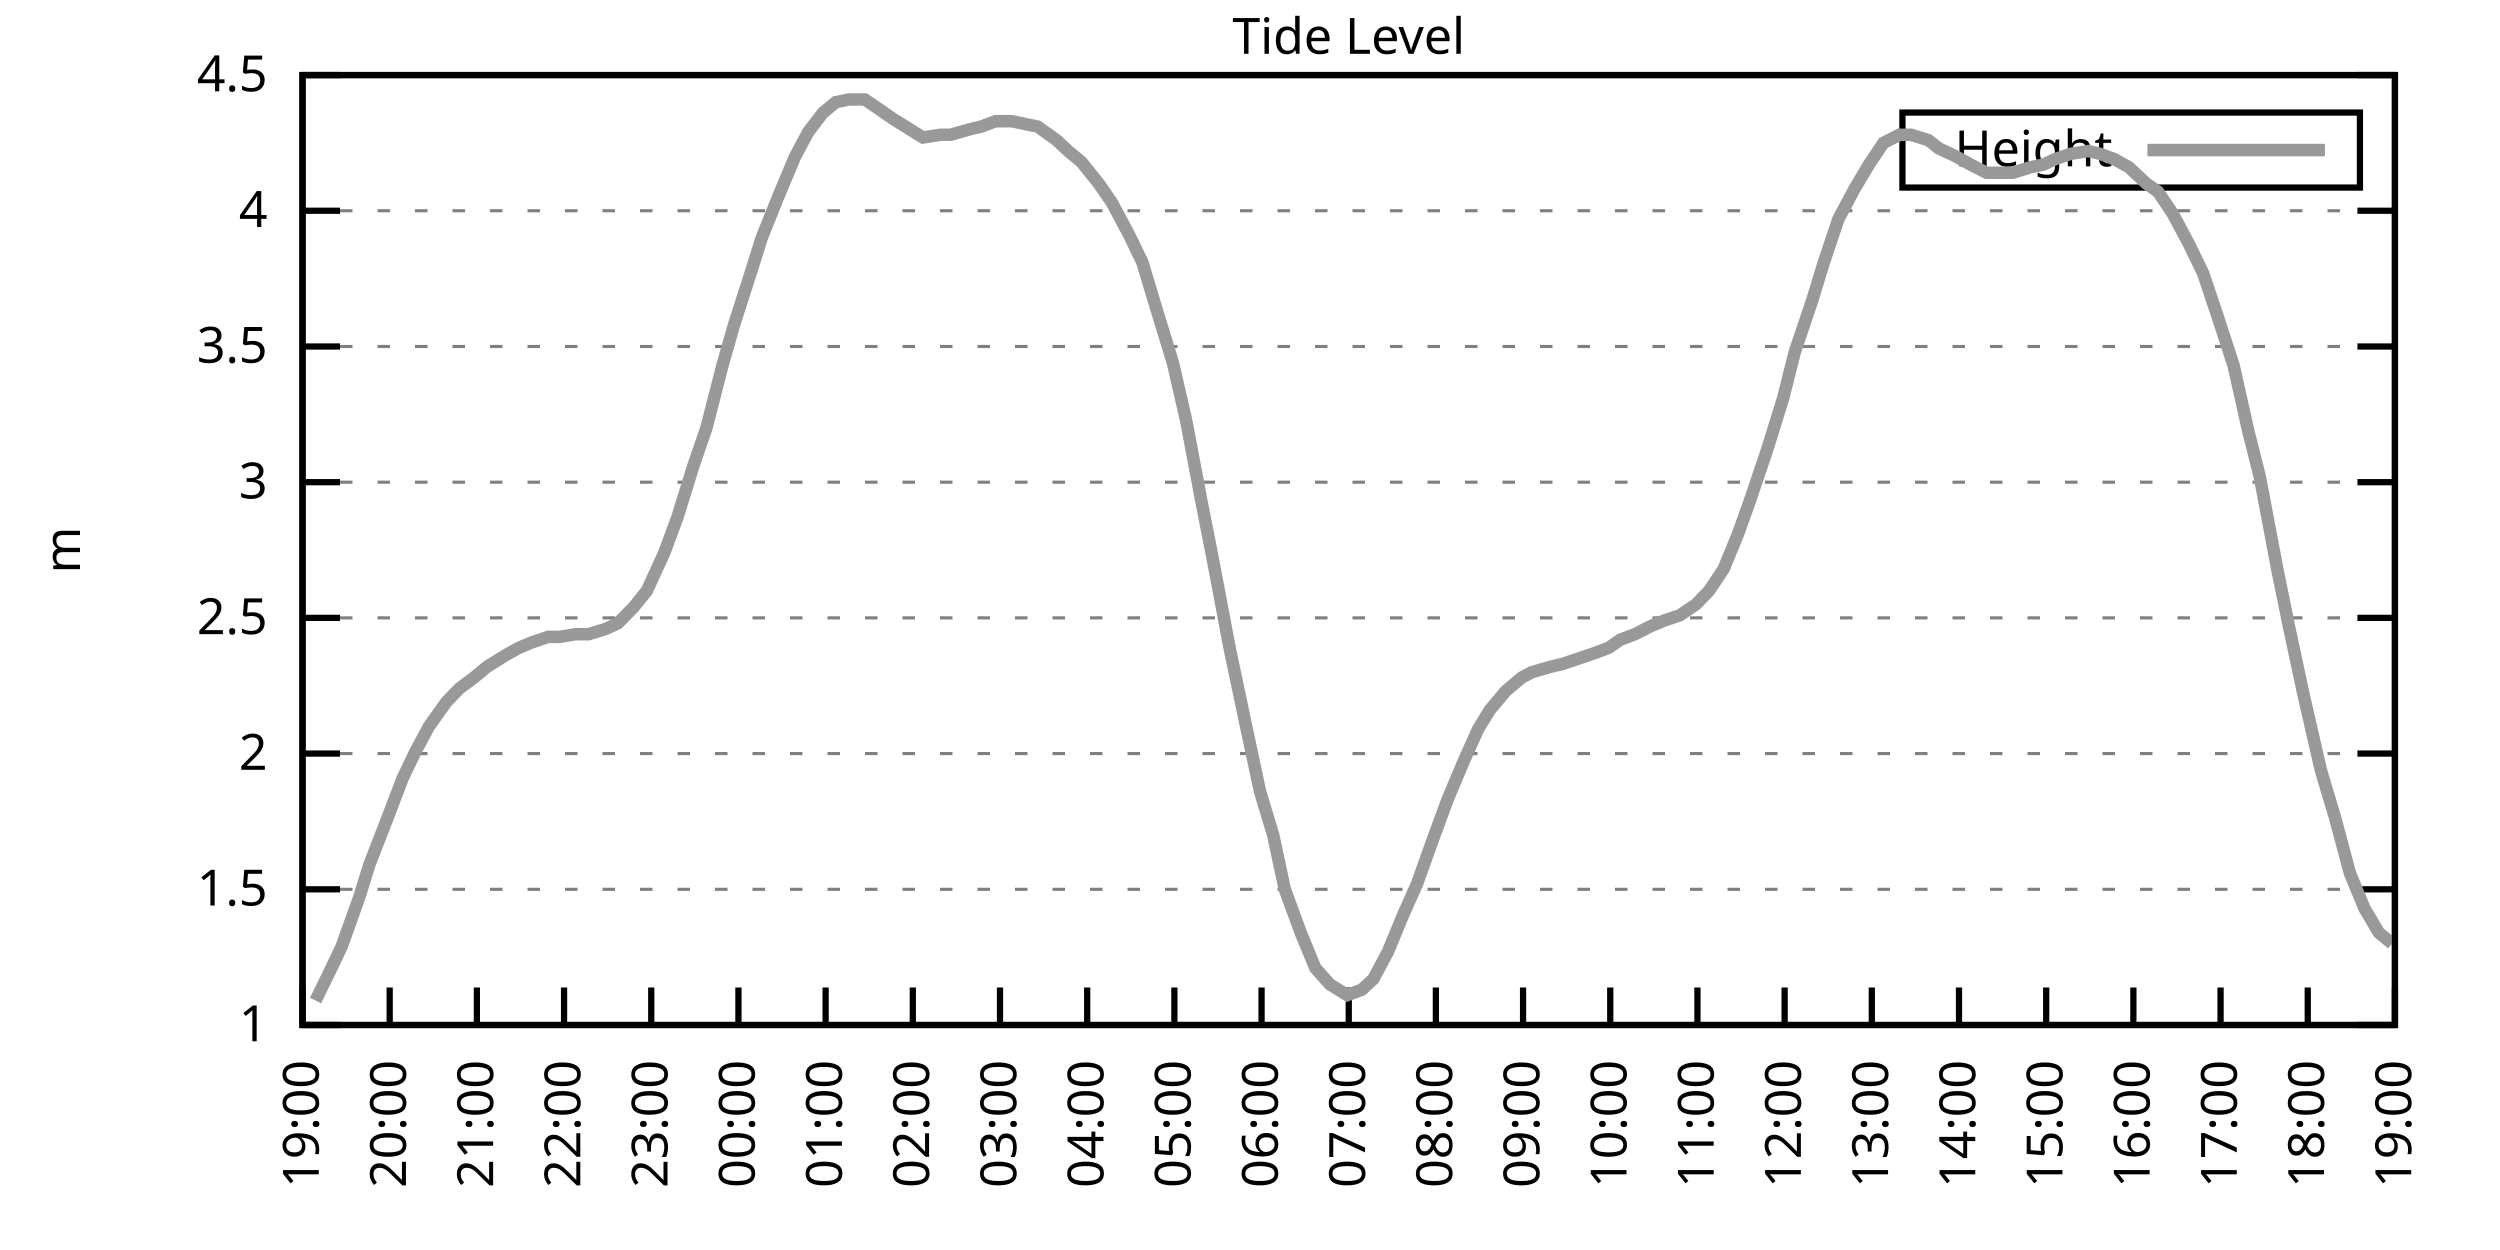
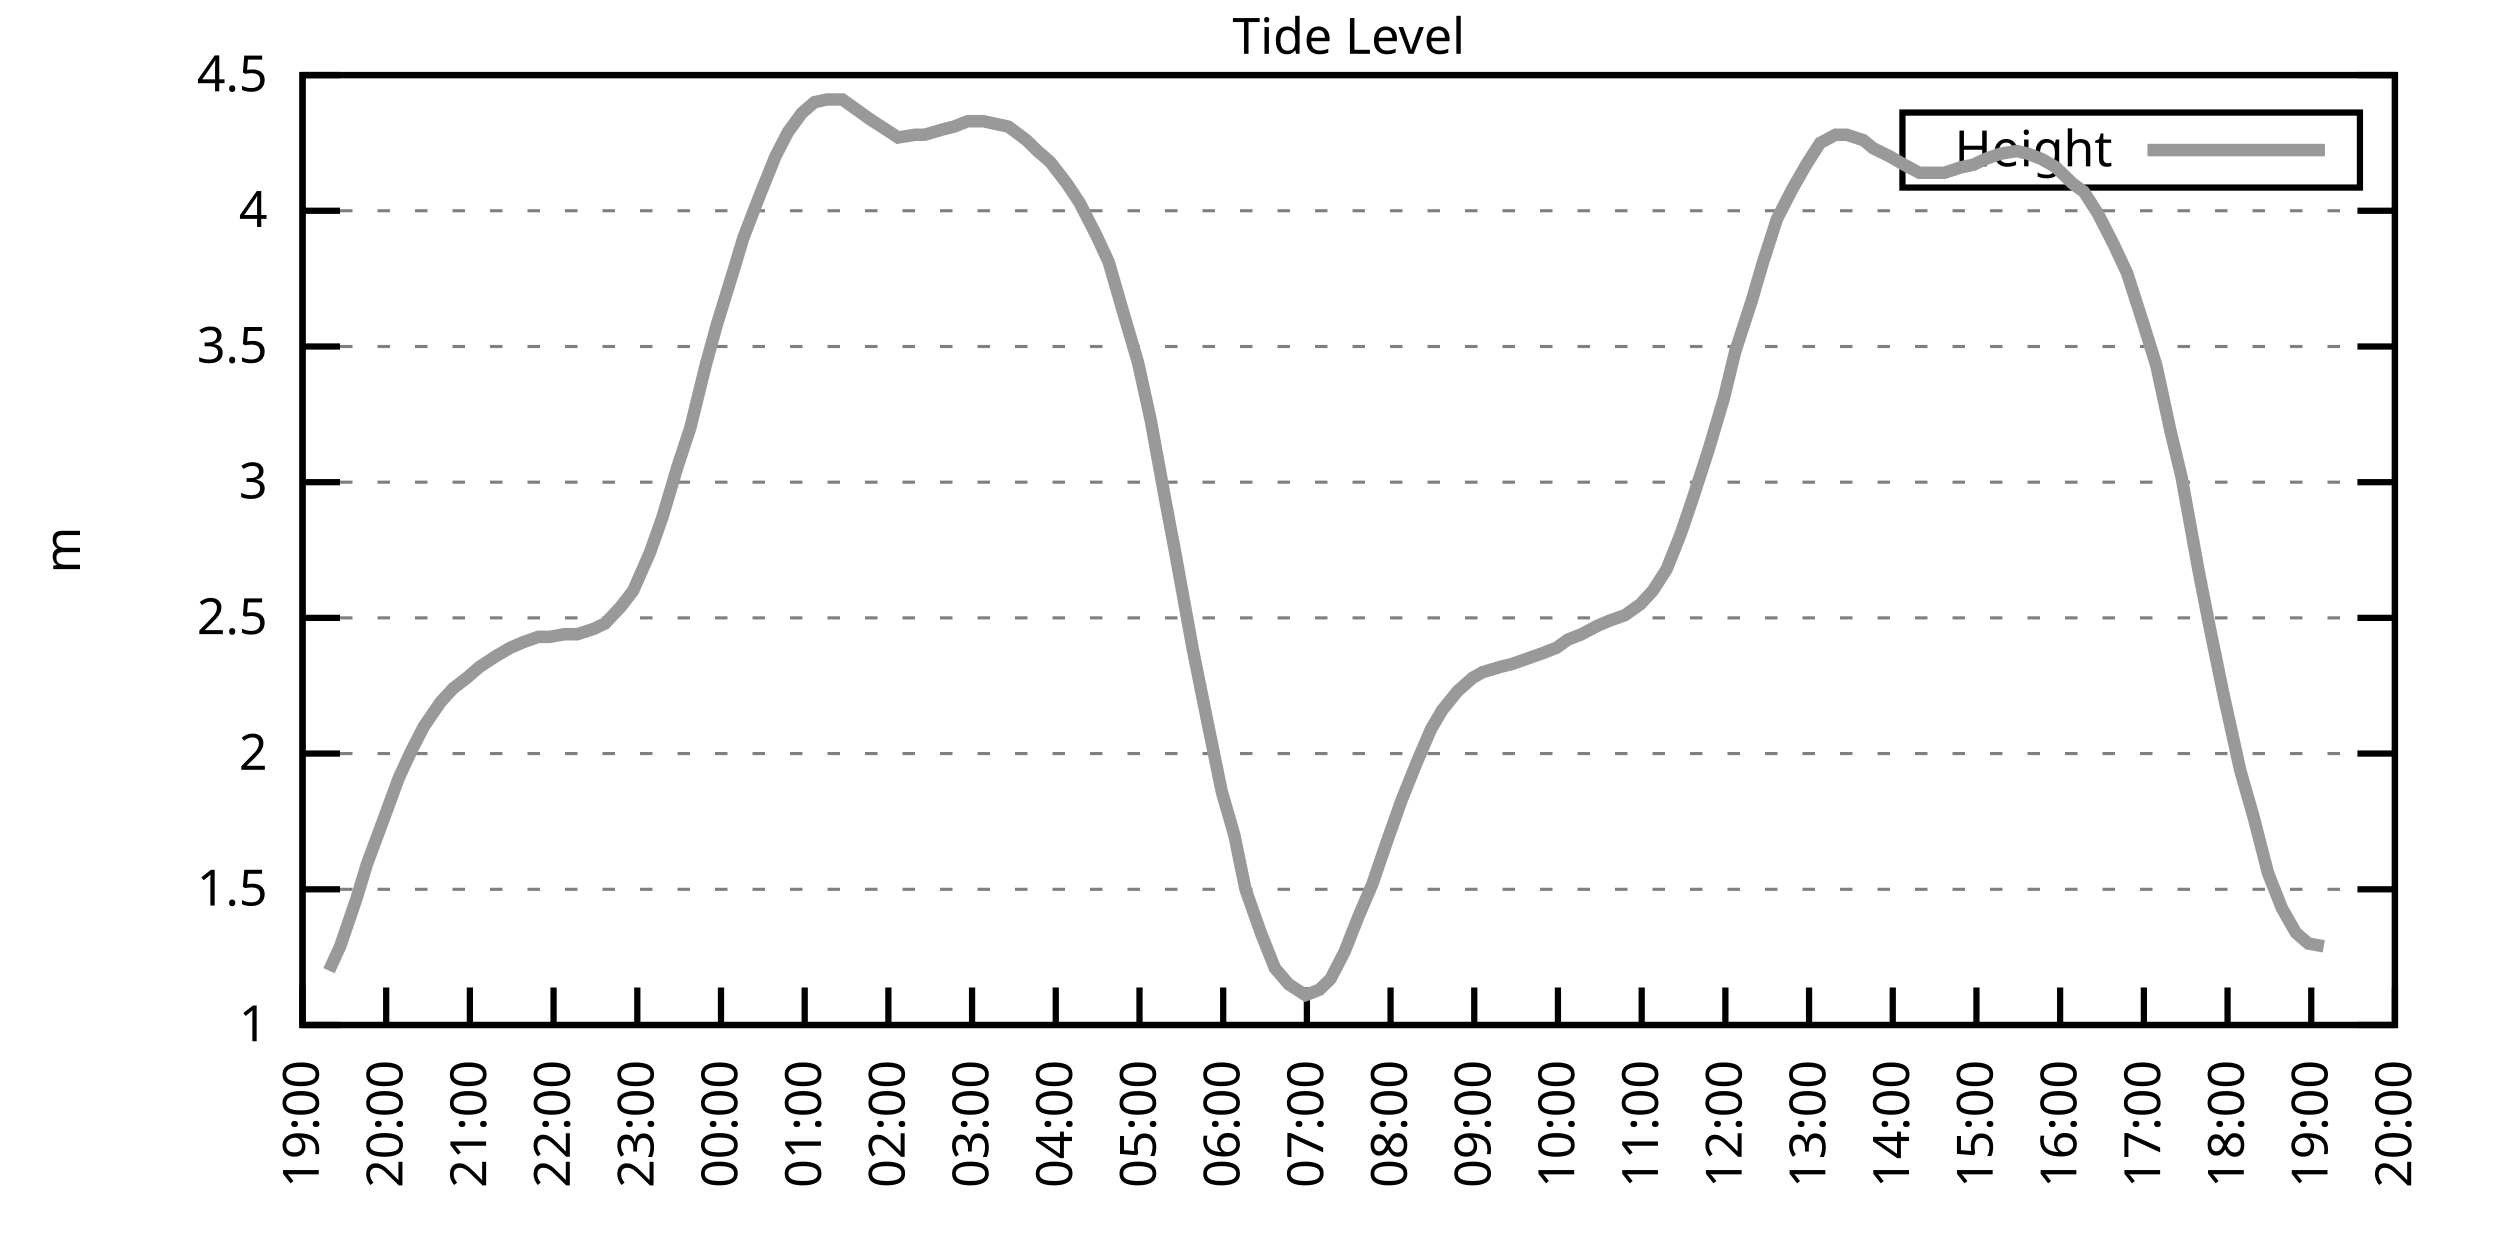
<svg xmlns="http://www.w3.org/2000/svg" xmlns:xlink="http://www.w3.org/1999/xlink" width="400" height="200" viewBox="0 0 400 200">
  <g id="gnuplot_canvas">
    <rect x="0" y="0" width="400" height="200" fill="none" />
    <defs>
      <circle id="gpDot" r="0.5" stroke-width="0.5" stroke="currentColor" />
      <path id="gpPt0" stroke-width="0.333" stroke="currentColor" d="M-1,0 h2 M0,-1 v2" />
      <path id="gpPt1" stroke-width="0.333" stroke="currentColor" d="M-1,-1 L1,1 M1,-1 L-1,1" />
      <path id="gpPt2" stroke-width="0.333" stroke="currentColor" d="M-1,0 L1,0 M0,-1 L0,1 M-1,-1 L1,1 M-1,1 L1,-1" />
      <rect id="gpPt3" stroke-width="0.333" stroke="currentColor" x="-1" y="-1" width="2" height="2" />
      <rect id="gpPt4" stroke-width="0.333" stroke="currentColor" fill="currentColor" x="-1" y="-1" width="2" height="2" />
      <circle id="gpPt5" stroke-width="0.333" stroke="currentColor" cx="0" cy="0" r="1" />
      <use xlink:href="#gpPt5" id="gpPt6" fill="currentColor" stroke="none" />
      <path id="gpPt7" stroke-width="0.333" stroke="currentColor" d="M0,-1.33 L-1.33,0.67 L1.33,0.67 z" />
      <use xlink:href="#gpPt7" id="gpPt8" fill="currentColor" stroke="none" />
      <use xlink:href="#gpPt7" id="gpPt9" stroke="currentColor" transform="rotate(180)" />
      <use xlink:href="#gpPt9" id="gpPt10" fill="currentColor" stroke="none" />
      <use xlink:href="#gpPt3" id="gpPt11" stroke="currentColor" transform="rotate(45)" />
      <use xlink:href="#gpPt11" id="gpPt12" fill="currentColor" stroke="none" />
      <path id="gpPt13" stroke-width="0.333" stroke="currentColor" d="M0,1.330 L1.265,0.411 L0.782,-1.067 L-0.782,-1.076 L-1.265,0.411 z" />
      <use xlink:href="#gpPt13" id="gpPt14" fill="currentColor" stroke="none" />
      <filter id="textbox" filterUnits="objectBoundingBox" x="0" y="0" height="1" width="1">
        <feFlood flood-color="white" flood-opacity="1" result="bgnd" />
        <feComposite in="SourceGraphic" in2="bgnd" operator="atop" />
      </filter>
      <filter id="greybox" filterUnits="objectBoundingBox" x="0" y="0" height="1" width="1">
        <feFlood flood-color="lightgrey" flood-opacity="1" result="grey" />
        <feComposite in="SourceGraphic" in2="grey" operator="atop" />
      </filter>
    </defs>
    <g fill="none" color="white" stroke="currentColor" stroke-width="1.00" stroke-linecap="butt" stroke-linejoin="miter">
</g>
    <g fill="none" color="black" stroke="currentColor" stroke-width="1.00" stroke-linecap="butt" stroke-linejoin="miter">
      <g stroke="none" shape-rendering="crispEdges">
        <polygon fill="rgb(255, 255, 255)" points="48.40,164.00 383.18,164.00 383.18,12.02 48.40,12.02 " />
      </g>
    </g>
    <g fill="none" color="black" stroke="currentColor" stroke-width="1.00" stroke-linecap="butt" stroke-linejoin="miter">
</g>
    <g fill="none" color="black" stroke="black" stroke-width="0.50" stroke-linecap="butt" stroke-linejoin="miter">
</g>
    <g fill="none" color="gray" stroke="currentColor" stroke-width="0.50" stroke-linecap="butt" stroke-linejoin="miter">
      <path stroke="gray" stroke-dasharray="2,4" class="gridline" d="M48.40,164.00 L383.19,164.00  " />
    </g>
    <g fill="none" color="gray" stroke="gray" stroke-width="1.00" stroke-linecap="butt" stroke-linejoin="miter">
</g>
    <g fill="none" color="black" stroke="currentColor" stroke-width="1.00" stroke-linecap="butt" stroke-linejoin="miter">
      <path stroke="black" d="M48.40,164.00 L54.40,164.00 M383.19,164.00 L377.19,164.00  " />
      <g transform="translate(42.80,166.60)" stroke="none" fill="black" font-family="Sans" font-size="8.00" text-anchor="end">
        <text>
          <tspan font-family="Sans"> 1</tspan>
        </text>
      </g>
    </g>
    <g fill="none" color="black" stroke="currentColor" stroke-width="1.00" stroke-linecap="butt" stroke-linejoin="miter">
</g>
    <g fill="none" color="black" stroke="black" stroke-width="0.50" stroke-linecap="butt" stroke-linejoin="miter">
</g>
    <g fill="none" color="gray" stroke="currentColor" stroke-width="0.50" stroke-linecap="butt" stroke-linejoin="miter">
      <path stroke="gray" stroke-dasharray="2,4" class="gridline" d="M48.40,142.29 L383.19,142.29  " />
    </g>
    <g fill="none" color="gray" stroke="gray" stroke-width="1.00" stroke-linecap="butt" stroke-linejoin="miter">
</g>
    <g fill="none" color="black" stroke="currentColor" stroke-width="1.00" stroke-linecap="butt" stroke-linejoin="miter">
      <path stroke="black" d="M48.40,142.29 L54.40,142.29 M383.19,142.29 L377.19,142.29  " />
      <g transform="translate(42.80,144.89)" stroke="none" fill="black" font-family="Sans" font-size="8.00" text-anchor="end">
        <text>
          <tspan font-family="Sans"> 1.5</tspan>
        </text>
      </g>
    </g>
    <g fill="none" color="black" stroke="currentColor" stroke-width="1.00" stroke-linecap="butt" stroke-linejoin="miter">
</g>
    <g fill="none" color="black" stroke="black" stroke-width="0.50" stroke-linecap="butt" stroke-linejoin="miter">
</g>
    <g fill="none" color="gray" stroke="currentColor" stroke-width="0.50" stroke-linecap="butt" stroke-linejoin="miter">
      <path stroke="gray" stroke-dasharray="2,4" class="gridline" d="M48.40,120.57 L383.19,120.57  " />
    </g>
    <g fill="none" color="gray" stroke="gray" stroke-width="1.00" stroke-linecap="butt" stroke-linejoin="miter">
</g>
    <g fill="none" color="black" stroke="currentColor" stroke-width="1.00" stroke-linecap="butt" stroke-linejoin="miter">
      <path stroke="black" d="M48.40,120.57 L54.40,120.57 M383.19,120.57 L377.19,120.57  " />
      <g transform="translate(42.80,123.17)" stroke="none" fill="black" font-family="Sans" font-size="8.00" text-anchor="end">
        <text>
          <tspan font-family="Sans"> 2</tspan>
        </text>
      </g>
    </g>
    <g fill="none" color="black" stroke="currentColor" stroke-width="1.00" stroke-linecap="butt" stroke-linejoin="miter">
</g>
    <g fill="none" color="black" stroke="black" stroke-width="0.50" stroke-linecap="butt" stroke-linejoin="miter">
</g>
    <g fill="none" color="gray" stroke="currentColor" stroke-width="0.50" stroke-linecap="butt" stroke-linejoin="miter">
      <path stroke="gray" stroke-dasharray="2,4" class="gridline" d="M48.40,98.86 L383.19,98.86  " />
    </g>
    <g fill="none" color="gray" stroke="gray" stroke-width="1.00" stroke-linecap="butt" stroke-linejoin="miter">
</g>
    <g fill="none" color="black" stroke="currentColor" stroke-width="1.00" stroke-linecap="butt" stroke-linejoin="miter">
      <path stroke="black" d="M48.40,98.86 L54.40,98.86 M383.19,98.86 L377.19,98.86  " />
      <g transform="translate(42.80,101.46)" stroke="none" fill="black" font-family="Sans" font-size="8.00" text-anchor="end">
        <text>
          <tspan font-family="Sans"> 2.5</tspan>
        </text>
      </g>
    </g>
    <g fill="none" color="black" stroke="currentColor" stroke-width="1.00" stroke-linecap="butt" stroke-linejoin="miter">
</g>
    <g fill="none" color="black" stroke="black" stroke-width="0.50" stroke-linecap="butt" stroke-linejoin="miter">
</g>
    <g fill="none" color="gray" stroke="currentColor" stroke-width="0.50" stroke-linecap="butt" stroke-linejoin="miter">
      <path stroke="gray" stroke-dasharray="2,4" class="gridline" d="M48.40,77.15 L383.19,77.15  " />
    </g>
    <g fill="none" color="gray" stroke="gray" stroke-width="1.00" stroke-linecap="butt" stroke-linejoin="miter">
</g>
    <g fill="none" color="black" stroke="currentColor" stroke-width="1.00" stroke-linecap="butt" stroke-linejoin="miter">
      <path stroke="black" d="M48.40,77.15 L54.40,77.15 M383.19,77.15 L377.19,77.15  " />
      <g transform="translate(42.80,79.75)" stroke="none" fill="black" font-family="Sans" font-size="8.00" text-anchor="end">
        <text>
          <tspan font-family="Sans"> 3</tspan>
        </text>
      </g>
    </g>
    <g fill="none" color="black" stroke="currentColor" stroke-width="1.00" stroke-linecap="butt" stroke-linejoin="miter">
</g>
    <g fill="none" color="black" stroke="black" stroke-width="0.50" stroke-linecap="butt" stroke-linejoin="miter">
</g>
    <g fill="none" color="gray" stroke="currentColor" stroke-width="0.50" stroke-linecap="butt" stroke-linejoin="miter">
      <path stroke="gray" stroke-dasharray="2,4" class="gridline" d="M48.40,55.44 L383.19,55.44  " />
    </g>
    <g fill="none" color="gray" stroke="gray" stroke-width="1.00" stroke-linecap="butt" stroke-linejoin="miter">
</g>
    <g fill="none" color="black" stroke="currentColor" stroke-width="1.00" stroke-linecap="butt" stroke-linejoin="miter">
      <path stroke="black" d="M48.40,55.44 L54.40,55.44 M383.19,55.44 L377.19,55.44  " />
      <g transform="translate(42.80,58.04)" stroke="none" fill="black" font-family="Sans" font-size="8.00" text-anchor="end">
        <text>
          <tspan font-family="Sans"> 3.5</tspan>
        </text>
      </g>
    </g>
    <g fill="none" color="black" stroke="currentColor" stroke-width="1.00" stroke-linecap="butt" stroke-linejoin="miter">
</g>
    <g fill="none" color="black" stroke="black" stroke-width="0.50" stroke-linecap="butt" stroke-linejoin="miter">
</g>
    <g fill="none" color="gray" stroke="currentColor" stroke-width="0.50" stroke-linecap="butt" stroke-linejoin="miter">
      <path stroke="gray" stroke-dasharray="2,4" class="gridline" d="M48.40,33.72 L383.19,33.72  " />
    </g>
    <g fill="none" color="gray" stroke="gray" stroke-width="1.00" stroke-linecap="butt" stroke-linejoin="miter">
</g>
    <g fill="none" color="black" stroke="currentColor" stroke-width="1.00" stroke-linecap="butt" stroke-linejoin="miter">
      <path stroke="black" d="M48.40,33.72 L54.40,33.72 M383.19,33.72 L377.19,33.72  " />
      <g transform="translate(42.80,36.32)" stroke="none" fill="black" font-family="Sans" font-size="8.00" text-anchor="end">
        <text>
          <tspan font-family="Sans"> 4</tspan>
        </text>
      </g>
    </g>
    <g fill="none" color="black" stroke="currentColor" stroke-width="1.00" stroke-linecap="butt" stroke-linejoin="miter">
</g>
    <g fill="none" color="black" stroke="black" stroke-width="0.50" stroke-linecap="butt" stroke-linejoin="miter">
</g>
    <g fill="none" color="gray" stroke="currentColor" stroke-width="0.50" stroke-linecap="butt" stroke-linejoin="miter">
      <path stroke="gray" stroke-dasharray="2,4" class="gridline" d="M48.40,12.01 L383.19,12.01  " />
    </g>
    <g fill="none" color="gray" stroke="gray" stroke-width="1.00" stroke-linecap="butt" stroke-linejoin="miter">
</g>
    <g fill="none" color="black" stroke="currentColor" stroke-width="1.00" stroke-linecap="butt" stroke-linejoin="miter">
      <path stroke="black" d="M48.40,12.01 L54.40,12.01 M383.19,12.01 L377.19,12.01  " />
      <g transform="translate(42.80,14.61)" stroke="none" fill="black" font-family="Sans" font-size="8.00" text-anchor="end">
        <text>
          <tspan font-family="Sans"> 4.5</tspan>
        </text>
      </g>
    </g>
    <g fill="none" color="black" stroke="currentColor" stroke-width="1.00" stroke-linecap="butt" stroke-linejoin="miter">
      <path stroke="black" d="M48.40,164.00 L48.40,158.00  " />
      <g transform="translate(51.00,169.60) rotate(270.00)" stroke="none" fill="black" font-family="Sans" font-size="8.00" text-anchor="end">
        <text>
          <tspan font-family="Sans">19:00</tspan>
        </text>
      </g>
    </g>
    <g fill="none" color="black" stroke="currentColor" stroke-width="1.00" stroke-linecap="butt" stroke-linejoin="miter">
-       <path stroke="black" d="M62.35,164.00 L62.35,158.00  " />
-       <g transform="translate(64.95,169.60) rotate(270.00)" stroke="none" fill="black" font-family="Sans" font-size="8.00" text-anchor="end">
+       <path stroke="black" d="M61.79,164.00 L61.79,158.00  " />
+       <g transform="translate(64.39,169.60) rotate(270.00)" stroke="none" fill="black" font-family="Sans" font-size="8.00" text-anchor="end">
        <text>
          <tspan font-family="Sans">20:00</tspan>
        </text>
      </g>
    </g>
    <g fill="none" color="black" stroke="currentColor" stroke-width="1.00" stroke-linecap="butt" stroke-linejoin="miter">
-       <path stroke="black" d="M76.30,164.00 L76.30,158.00  " />
-       <g transform="translate(78.90,169.60) rotate(270.00)" stroke="none" fill="black" font-family="Sans" font-size="8.00" text-anchor="end">
+       <path stroke="black" d="M75.18,164.00 L75.18,158.00  " />
+       <g transform="translate(77.78,169.60) rotate(270.00)" stroke="none" fill="black" font-family="Sans" font-size="8.00" text-anchor="end">
        <text>
          <tspan font-family="Sans">21:00</tspan>
        </text>
      </g>
    </g>
    <g fill="none" color="black" stroke="currentColor" stroke-width="1.00" stroke-linecap="butt" stroke-linejoin="miter">
-       <path stroke="black" d="M90.25,164.00 L90.25,158.00  " />
-       <g transform="translate(92.85,169.60) rotate(270.00)" stroke="none" fill="black" font-family="Sans" font-size="8.00" text-anchor="end">
+       <path stroke="black" d="M88.57,164.00 L88.57,158.00  " />
+       <g transform="translate(91.17,169.60) rotate(270.00)" stroke="none" fill="black" font-family="Sans" font-size="8.00" text-anchor="end">
        <text>
          <tspan font-family="Sans">22:00</tspan>
        </text>
      </g>
    </g>
    <g fill="none" color="black" stroke="currentColor" stroke-width="1.00" stroke-linecap="butt" stroke-linejoin="miter">
-       <path stroke="black" d="M104.20,164.00 L104.20,158.00  " />
-       <g transform="translate(106.80,169.60) rotate(270.00)" stroke="none" fill="black" font-family="Sans" font-size="8.00" text-anchor="end">
+       <path stroke="black" d="M101.97,164.00 L101.97,158.00  " />
+       <g transform="translate(104.57,169.60) rotate(270.00)" stroke="none" fill="black" font-family="Sans" font-size="8.00" text-anchor="end">
        <text>
          <tspan font-family="Sans">23:00</tspan>
        </text>
      </g>
    </g>
    <g fill="none" color="black" stroke="currentColor" stroke-width="1.00" stroke-linecap="butt" stroke-linejoin="miter">
-       <path stroke="black" d="M118.15,164.00 L118.15,158.00  " />
-       <g transform="translate(120.75,169.60) rotate(270.00)" stroke="none" fill="black" font-family="Sans" font-size="8.00" text-anchor="end">
+       <path stroke="black" d="M115.36,164.00 L115.36,158.00  " />
+       <g transform="translate(117.96,169.60) rotate(270.00)" stroke="none" fill="black" font-family="Sans" font-size="8.00" text-anchor="end">
        <text>
          <tspan font-family="Sans">00:00</tspan>
        </text>
      </g>
    </g>
    <g fill="none" color="black" stroke="currentColor" stroke-width="1.00" stroke-linecap="butt" stroke-linejoin="miter">
-       <path stroke="black" d="M132.10,164.00 L132.10,158.00  " />
-       <g transform="translate(134.70,169.60) rotate(270.00)" stroke="none" fill="black" font-family="Sans" font-size="8.00" text-anchor="end">
+       <path stroke="black" d="M128.75,164.00 L128.75,158.00  " />
+       <g transform="translate(131.35,169.60) rotate(270.00)" stroke="none" fill="black" font-family="Sans" font-size="8.00" text-anchor="end">
        <text>
          <tspan font-family="Sans">01:00</tspan>
        </text>
      </g>
    </g>
    <g fill="none" color="black" stroke="currentColor" stroke-width="1.00" stroke-linecap="butt" stroke-linejoin="miter">
-       <path stroke="black" d="M146.05,164.00 L146.05,158.00  " />
-       <g transform="translate(148.65,169.60) rotate(270.00)" stroke="none" fill="black" font-family="Sans" font-size="8.00" text-anchor="end">
+       <path stroke="black" d="M142.14,164.00 L142.14,158.00  " />
+       <g transform="translate(144.74,169.60) rotate(270.00)" stroke="none" fill="black" font-family="Sans" font-size="8.00" text-anchor="end">
        <text>
          <tspan font-family="Sans">02:00</tspan>
        </text>
      </g>
    </g>
    <g fill="none" color="black" stroke="currentColor" stroke-width="1.00" stroke-linecap="butt" stroke-linejoin="miter">
-       <path stroke="black" d="M160.00,164.00 L160.00,158.00  " />
-       <g transform="translate(162.60,169.60) rotate(270.00)" stroke="none" fill="black" font-family="Sans" font-size="8.00" text-anchor="end">
+       <path stroke="black" d="M155.53,164.00 L155.53,158.00  " />
+       <g transform="translate(158.13,169.60) rotate(270.00)" stroke="none" fill="black" font-family="Sans" font-size="8.00" text-anchor="end">
        <text>
          <tspan font-family="Sans">03:00</tspan>
        </text>
      </g>
    </g>
    <g fill="none" color="black" stroke="currentColor" stroke-width="1.00" stroke-linecap="butt" stroke-linejoin="miter">
-       <path stroke="black" d="M173.95,164.00 L173.95,158.00  " />
-       <g transform="translate(176.55,169.60) rotate(270.00)" stroke="none" fill="black" font-family="Sans" font-size="8.00" text-anchor="end">
+       <path stroke="black" d="M168.92,164.00 L168.92,158.00  " />
+       <g transform="translate(171.52,169.60) rotate(270.00)" stroke="none" fill="black" font-family="Sans" font-size="8.00" text-anchor="end">
        <text>
          <tspan font-family="Sans">04:00</tspan>
        </text>
      </g>
    </g>
    <g fill="none" color="black" stroke="currentColor" stroke-width="1.00" stroke-linecap="butt" stroke-linejoin="miter">
-       <path stroke="black" d="M187.90,164.00 L187.90,158.00  " />
-       <g transform="translate(190.50,169.60) rotate(270.00)" stroke="none" fill="black" font-family="Sans" font-size="8.00" text-anchor="end">
+       <path stroke="black" d="M182.32,164.00 L182.32,158.00  " />
+       <g transform="translate(184.92,169.60) rotate(270.00)" stroke="none" fill="black" font-family="Sans" font-size="8.00" text-anchor="end">
        <text>
          <tspan font-family="Sans">05:00</tspan>
        </text>
      </g>
    </g>
    <g fill="none" color="black" stroke="currentColor" stroke-width="1.00" stroke-linecap="butt" stroke-linejoin="miter">
-       <path stroke="black" d="M201.85,164.00 L201.85,158.00  " />
-       <g transform="translate(204.45,169.60) rotate(270.00)" stroke="none" fill="black" font-family="Sans" font-size="8.00" text-anchor="end">
+       <path stroke="black" d="M195.71,164.00 L195.71,158.00  " />
+       <g transform="translate(198.31,169.60) rotate(270.00)" stroke="none" fill="black" font-family="Sans" font-size="8.00" text-anchor="end">
        <text>
          <tspan font-family="Sans">06:00</tspan>
        </text>
      </g>
    </g>
    <g fill="none" color="black" stroke="currentColor" stroke-width="1.00" stroke-linecap="butt" stroke-linejoin="miter">
-       <path stroke="black" d="M215.80,164.00 L215.80,158.00  " />
-       <g transform="translate(218.40,169.60) rotate(270.00)" stroke="none" fill="black" font-family="Sans" font-size="8.00" text-anchor="end">
+       <path stroke="black" d="M209.10,164.00 L209.10,158.00  " />
+       <g transform="translate(211.70,169.60) rotate(270.00)" stroke="none" fill="black" font-family="Sans" font-size="8.00" text-anchor="end">
        <text>
          <tspan font-family="Sans">07:00</tspan>
        </text>
      </g>
    </g>
    <g fill="none" color="black" stroke="currentColor" stroke-width="1.00" stroke-linecap="butt" stroke-linejoin="miter">
-       <path stroke="black" d="M229.74,164.00 L229.74,158.00  " />
-       <g transform="translate(232.34,169.60) rotate(270.00)" stroke="none" fill="black" font-family="Sans" font-size="8.00" text-anchor="end">
+       <path stroke="black" d="M222.49,164.00 L222.49,158.00  " />
+       <g transform="translate(225.09,169.60) rotate(270.00)" stroke="none" fill="black" font-family="Sans" font-size="8.00" text-anchor="end">
        <text>
          <tspan font-family="Sans">08:00</tspan>
        </text>
      </g>
    </g>
    <g fill="none" color="black" stroke="currentColor" stroke-width="1.00" stroke-linecap="butt" stroke-linejoin="miter">
-       <path stroke="black" d="M243.69,164.00 L243.69,158.00  " />
-       <g transform="translate(246.29,169.60) rotate(270.00)" stroke="none" fill="black" font-family="Sans" font-size="8.00" text-anchor="end">
+       <path stroke="black" d="M235.88,164.00 L235.88,158.00  " />
+       <g transform="translate(238.48,169.60) rotate(270.00)" stroke="none" fill="black" font-family="Sans" font-size="8.00" text-anchor="end">
        <text>
          <tspan font-family="Sans">09:00</tspan>
        </text>
      </g>
    </g>
    <g fill="none" color="black" stroke="currentColor" stroke-width="1.00" stroke-linecap="butt" stroke-linejoin="miter">
-       <path stroke="black" d="M257.64,164.00 L257.64,158.00  " />
-       <g transform="translate(260.24,169.60) rotate(270.00)" stroke="none" fill="black" font-family="Sans" font-size="8.00" text-anchor="end">
+       <path stroke="black" d="M249.27,164.00 L249.27,158.00  " />
+       <g transform="translate(251.87,169.60) rotate(270.00)" stroke="none" fill="black" font-family="Sans" font-size="8.00" text-anchor="end">
        <text>
          <tspan font-family="Sans">10:00</tspan>
        </text>
      </g>
    </g>
    <g fill="none" color="black" stroke="currentColor" stroke-width="1.00" stroke-linecap="butt" stroke-linejoin="miter">
-       <path stroke="black" d="M271.59,164.00 L271.59,158.00  " />
-       <g transform="translate(274.19,169.60) rotate(270.00)" stroke="none" fill="black" font-family="Sans" font-size="8.00" text-anchor="end">
+       <path stroke="black" d="M262.67,164.00 L262.67,158.00  " />
+       <g transform="translate(265.27,169.60) rotate(270.00)" stroke="none" fill="black" font-family="Sans" font-size="8.00" text-anchor="end">
        <text>
          <tspan font-family="Sans">11:00</tspan>
        </text>
      </g>
    </g>
    <g fill="none" color="black" stroke="currentColor" stroke-width="1.00" stroke-linecap="butt" stroke-linejoin="miter">
-       <path stroke="black" d="M285.54,164.00 L285.54,158.00  " />
-       <g transform="translate(288.14,169.60) rotate(270.00)" stroke="none" fill="black" font-family="Sans" font-size="8.00" text-anchor="end">
+       <path stroke="black" d="M276.06,164.00 L276.06,158.00  " />
+       <g transform="translate(278.66,169.60) rotate(270.00)" stroke="none" fill="black" font-family="Sans" font-size="8.00" text-anchor="end">
        <text>
          <tspan font-family="Sans">12:00</tspan>
        </text>
      </g>
    </g>
    <g fill="none" color="black" stroke="currentColor" stroke-width="1.00" stroke-linecap="butt" stroke-linejoin="miter">
-       <path stroke="black" d="M299.49,164.00 L299.49,158.00  " />
-       <g transform="translate(302.09,169.60) rotate(270.00)" stroke="none" fill="black" font-family="Sans" font-size="8.00" text-anchor="end">
+       <path stroke="black" d="M289.45,164.00 L289.45,158.00  " />
+       <g transform="translate(292.05,169.60) rotate(270.00)" stroke="none" fill="black" font-family="Sans" font-size="8.00" text-anchor="end">
        <text>
          <tspan font-family="Sans">13:00</tspan>
        </text>
      </g>
    </g>
    <g fill="none" color="black" stroke="currentColor" stroke-width="1.00" stroke-linecap="butt" stroke-linejoin="miter">
-       <path stroke="black" d="M313.44,164.00 L313.44,158.00  " />
-       <g transform="translate(316.04,169.60) rotate(270.00)" stroke="none" fill="black" font-family="Sans" font-size="8.00" text-anchor="end">
+       <path stroke="black" d="M302.84,164.00 L302.84,158.00  " />
+       <g transform="translate(305.44,169.60) rotate(270.00)" stroke="none" fill="black" font-family="Sans" font-size="8.00" text-anchor="end">
        <text>
          <tspan font-family="Sans">14:00</tspan>
        </text>
      </g>
    </g>
    <g fill="none" color="black" stroke="currentColor" stroke-width="1.00" stroke-linecap="butt" stroke-linejoin="miter">
-       <path stroke="black" d="M327.39,164.00 L327.39,158.00  " />
-       <g transform="translate(329.99,169.60) rotate(270.00)" stroke="none" fill="black" font-family="Sans" font-size="8.00" text-anchor="end">
+       <path stroke="black" d="M316.23,164.00 L316.23,158.00  " />
+       <g transform="translate(318.83,169.60) rotate(270.00)" stroke="none" fill="black" font-family="Sans" font-size="8.00" text-anchor="end">
        <text>
          <tspan font-family="Sans">15:00</tspan>
        </text>
      </g>
    </g>
    <g fill="none" color="black" stroke="currentColor" stroke-width="1.00" stroke-linecap="butt" stroke-linejoin="miter">
-       <path stroke="black" d="M341.34,164.00 L341.34,158.00  " />
-       <g transform="translate(343.94,169.60) rotate(270.00)" stroke="none" fill="black" font-family="Sans" font-size="8.00" text-anchor="end">
+       <path stroke="black" d="M329.62,164.00 L329.62,158.00  " />
+       <g transform="translate(332.22,169.60) rotate(270.00)" stroke="none" fill="black" font-family="Sans" font-size="8.00" text-anchor="end">
        <text>
          <tspan font-family="Sans">16:00</tspan>
        </text>
      </g>
    </g>
    <g fill="none" color="black" stroke="currentColor" stroke-width="1.00" stroke-linecap="butt" stroke-linejoin="miter">
-       <path stroke="black" d="M355.29,164.00 L355.29,158.00  " />
-       <g transform="translate(357.89,169.60) rotate(270.00)" stroke="none" fill="black" font-family="Sans" font-size="8.00" text-anchor="end">
+       <path stroke="black" d="M343.02,164.00 L343.02,158.00  " />
+       <g transform="translate(345.62,169.60) rotate(270.00)" stroke="none" fill="black" font-family="Sans" font-size="8.00" text-anchor="end">
        <text>
          <tspan font-family="Sans">17:00</tspan>
        </text>
      </g>
    </g>
    <g fill="none" color="black" stroke="currentColor" stroke-width="1.00" stroke-linecap="butt" stroke-linejoin="miter">
-       <path stroke="black" d="M369.24,164.00 L369.24,158.00  " />
-       <g transform="translate(371.84,169.60) rotate(270.00)" stroke="none" fill="black" font-family="Sans" font-size="8.00" text-anchor="end">
+       <path stroke="black" d="M356.41,164.00 L356.41,158.00  " />
+       <g transform="translate(359.01,169.60) rotate(270.00)" stroke="none" fill="black" font-family="Sans" font-size="8.00" text-anchor="end">
        <text>
          <tspan font-family="Sans">18:00</tspan>
+         </text>
+       </g>
+     </g>
+     <g fill="none" color="black" stroke="currentColor" stroke-width="1.00" stroke-linecap="butt" stroke-linejoin="miter">
+       <path stroke="black" d="M369.80,164.00 L369.80,158.00  " />
+       <g transform="translate(372.40,169.60) rotate(270.00)" stroke="none" fill="black" font-family="Sans" font-size="8.00" text-anchor="end">
+         <text>
+           <tspan font-family="Sans">19:00</tspan>
        </text>
      </g>
    </g>
    <g fill="none" color="black" stroke="currentColor" stroke-width="1.00" stroke-linecap="butt" stroke-linejoin="miter">
      <path stroke="black" d="M383.19,164.00 L383.19,158.00  " />
      <g transform="translate(385.79,169.60) rotate(270.00)" stroke="none" fill="black" font-family="Sans" font-size="8.00" text-anchor="end">
        <text>
-           <tspan font-family="Sans">19:00</tspan>
+           <tspan font-family="Sans">20:00</tspan>
        </text>
      </g>
    </g>
    <g fill="none" color="black" stroke="currentColor" stroke-width="1.00" stroke-linecap="butt" stroke-linejoin="miter">
</g>
    <g fill="none" color="black" stroke="currentColor" stroke-width="1.00" stroke-linecap="butt" stroke-linejoin="miter">
      <path stroke="black" d="M48.40,12.01 L48.40,164.00 L383.19,164.00 L383.19,12.01 L48.40,12.01 Z  " />
    </g>
    <g fill="none" color="black" stroke="currentColor" stroke-width="1.00" stroke-linecap="butt" stroke-linejoin="miter">
</g>
    <g fill="none" color="black" stroke="currentColor" stroke-width="1.00" stroke-linecap="butt" stroke-linejoin="miter">
      <path stroke="black" d="M304.39,30.01 L304.39,18.01 L377.59,18.01 L377.59,30.01 L304.39,30.01 Z  " />
    </g>
    <g id="Tide_level_plot_1">
      <g fill="none" color="white" stroke="black" stroke-width="2.00" stroke-linecap="butt" stroke-linejoin="miter">
</g>
      <g fill="none" color="black" stroke="currentColor" stroke-width="2.00" stroke-linecap="butt" stroke-linejoin="miter">
        <g transform="translate(337.99,26.61)" stroke="none" fill="black" font-family="Sans" font-size="8.00" text-anchor="end">
          <text>
            <tspan font-family="Sans">Height</tspan>
          </text>
        </g>
      </g>
      <g fill="none" color="black" stroke="currentColor" stroke-width="2.00" stroke-linecap="butt" stroke-linejoin="miter">
-         <path stroke="rgb(153, 153, 153)" d="M343.59,24.01 L371.99,24.01 M50.49,160.09 L52.82,155.31 L54.68,151.41 L57.47,143.59 L59.09,138.38 L62.12,130.56   L64.44,124.48 L66.53,120.14 L68.63,116.23 L71.42,112.32 L73.51,110.15 L75.83,108.42 L77.93,106.68 L80.72,104.94   L83.04,103.64 L85.13,102.77 L87.69,101.90 L89.55,101.90 L92.11,101.47 L94.20,101.47 L96.99,100.60 L98.85,99.73   L101.41,97.12 L103.50,94.52 L106.29,88.44 L108.38,82.79 L110.94,74.54 L113.03,68.46 L115.59,58.48 L117.45,51.96   L120.24,43.28 L121.87,38.07 L124.66,31.12 L127.22,25.04 L129.31,21.13 L131.63,18.09 L133.72,16.35 L135.82,15.92   L138.37,15.92 L140.93,17.66 L142.79,18.96 L144.88,20.26 L147.67,22.00 L150.46,21.56 L152.09,21.56 L155.11,20.70   L156.97,20.26 L159.30,19.39 L161.86,19.39 L163.95,19.83 L166.04,20.26 L169.06,22.43 L170.92,24.17 L173.02,25.91   L175.81,29.38 L177.90,32.42 L180.69,37.63 L182.78,41.97 L184.87,48.92 L187.66,58.04 L189.76,67.16 L192.31,80.62   L193.94,88.87 L196.73,103.64 L199.29,115.80 L201.61,126.65 L203.71,133.60 L205.57,142.29 L208.12,149.24 L210.45,154.88   L212.77,157.49 L215.56,159.22 L217.89,158.35 L219.75,156.62 L222.07,152.28 L224.40,146.63 L226.72,141.42 L229.05,134.90   L231.60,127.96 L234.16,121.88 L236.49,116.67 L238.35,113.63 L240.90,110.59 L243.46,108.42 L245.09,107.55 L248.11,106.68   L249.97,106.24 L252.53,105.38 L255.09,104.51 L257.41,103.64 L259.27,102.34 L261.60,101.47 L264.15,100.16 L266.25,99.30   L268.80,98.43 L271.36,96.69 L273.45,94.52 L275.78,91.04 L278.10,85.40 L279.96,80.19 L282.75,71.94 L285.31,63.69   L287.17,56.30 L289.96,48.05 L291.82,41.97 L294.15,35.03 L296.70,30.25 L299.03,26.34 L301.35,22.87 L303.91,21.56   L305.77,21.56 L308.56,22.43 L310.19,23.73 L312.98,25.04 L315.30,26.34 L317.86,27.64 L319.49,27.64 L322.04,27.64   L324.83,26.77 L326.93,26.34 L328.79,25.47 L331.34,24.60 L334.13,24.17 L335.99,24.60 L338.32,25.47 L340.64,26.77   L343.43,29.38 L345.29,30.68 L347.62,34.16 L350.18,38.93 L352.50,43.71 L354.83,50.66 L357.38,58.48 L359.71,68.90   L361.57,76.28 L364.36,91.04 L366.22,100.16 L368.54,111.02 L371.33,123.18 L373.66,131.00 L375.98,139.68 L378.31,145.33   L380.63,149.24 L382.73,150.97  " />
+         <path stroke="rgb(153, 153, 153)" d="M343.59,24.01 L371.99,24.01 M52.64,155.31 L54.43,151.41 L57.10,143.59 L58.67,138.38 L61.57,130.56 L63.80,124.48   L65.81,120.14 L67.82,116.23 L70.50,112.32 L72.50,110.15 L74.74,108.42 L76.75,106.68 L79.42,104.94 L81.66,103.64   L83.66,102.77 L86.12,101.90 L87.91,101.90 L90.36,101.47 L92.37,101.47 L95.05,100.60 L96.83,99.73 L99.29,97.12   L101.30,94.52 L103.98,88.44 L105.98,82.79 L108.44,74.54 L110.45,68.46 L112.90,58.48 L114.69,51.96 L117.37,43.28   L118.93,38.07 L121.61,31.12 L124.06,25.04 L126.07,21.13 L128.30,18.09 L130.31,16.35 L132.32,15.92 L134.78,15.92   L137.23,17.66 L139.02,18.96 L141.03,20.26 L143.70,22.00 L146.38,21.56 L147.94,21.56 L150.85,20.70 L152.63,20.26   L154.86,19.39 L157.32,19.39 L159.33,19.83 L161.34,20.26 L164.24,22.43 L166.02,24.17 L168.03,25.91 L170.71,29.38   L172.72,32.42 L175.40,37.63 L177.41,41.97 L179.41,48.92 L182.09,58.04 L184.10,67.16 L186.56,80.62 L188.12,88.87   L190.80,103.64 L193.25,115.80 L195.48,126.65 L197.49,133.60 L199.28,142.29 L201.73,149.24 L203.97,154.88 L206.20,157.49   L208.88,159.22 L211.11,158.35 L212.89,156.62 L215.13,152.28 L217.36,146.63 L219.59,141.42 L221.82,134.90 L224.28,127.96   L226.73,121.88 L228.96,116.67 L230.75,113.63 L233.20,110.59 L235.66,108.42 L237.22,107.55 L240.12,106.68 L241.91,106.24   L244.36,105.38 L246.82,104.51 L249.05,103.64 L250.84,102.34 L253.07,101.47 L255.52,100.16 L257.53,99.30 L259.99,98.43   L262.44,96.69 L264.45,94.52 L266.68,91.04 L268.92,85.40 L270.70,80.19 L273.38,71.94 L275.83,63.69 L277.62,56.30   L280.30,48.05 L282.08,41.97 L284.32,35.03 L286.77,30.25 L289.00,26.34 L291.23,22.87 L293.69,21.56 L295.48,21.56   L298.15,22.43 L299.72,23.73 L302.39,25.04 L304.63,26.34 L307.08,27.64 L308.64,27.64 L311.10,27.64 L313.78,26.77   L315.79,26.34 L317.57,25.47 L320.03,24.60 L322.70,24.17 L324.49,24.60 L326.72,25.47 L328.95,26.77 L331.63,29.38   L333.42,30.68 L335.65,34.16 L338.10,38.93 L340.34,43.71 L342.57,50.66 L345.02,58.48 L347.26,68.90 L349.04,76.28   L351.72,91.04 L353.51,100.16 L355.74,111.02 L358.42,123.18 L360.65,131.00 L362.88,139.68 L365.11,145.33 L367.34,149.24   L369.35,150.97 L371.81,151.41  " />
      </g>
    </g>
    <g fill="none" color="black" stroke="currentColor" stroke-width="2.00" stroke-linecap="butt" stroke-linejoin="miter">
</g>
    <g fill="none" color="black" stroke="black" stroke-width="1.00" stroke-linecap="butt" stroke-linejoin="miter">
</g>
    <g fill="none" color="black" stroke="currentColor" stroke-width="1.00" stroke-linecap="butt" stroke-linejoin="miter">
      <path stroke="black" d="M48.40,12.01 L48.40,164.00 L383.19,164.00 L383.19,12.01 L48.40,12.01 Z  " />
      <g transform="translate(12.80,88.01) rotate(270.00)" stroke="none" fill="black" font-family="Sans" font-size="8.00" text-anchor="middle">
        <text>
          <tspan font-family="Sans">m</tspan>
        </text>
      </g>
    </g>
    <g fill="none" color="black" stroke="currentColor" stroke-width="1.00" stroke-linecap="butt" stroke-linejoin="miter">
</g>
    <g fill="none" color="black" stroke="currentColor" stroke-width="1.00" stroke-linecap="butt" stroke-linejoin="miter">
      <g transform="translate(215.79,8.61)" stroke="none" fill="black" font-family="Sans" font-size="8.00" text-anchor="middle">
        <text>
          <tspan font-family="Sans">Tide Level</tspan>
        </text>
      </g>
    </g>
    <g fill="none" color="black" stroke="currentColor" stroke-width="1.00" stroke-linecap="butt" stroke-linejoin="miter">
</g>
  </g>
</svg>
